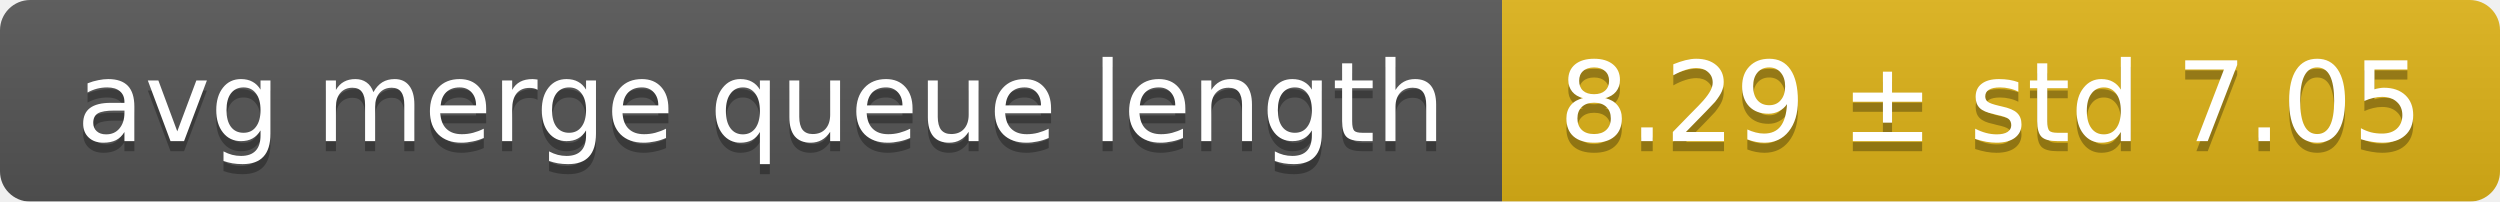
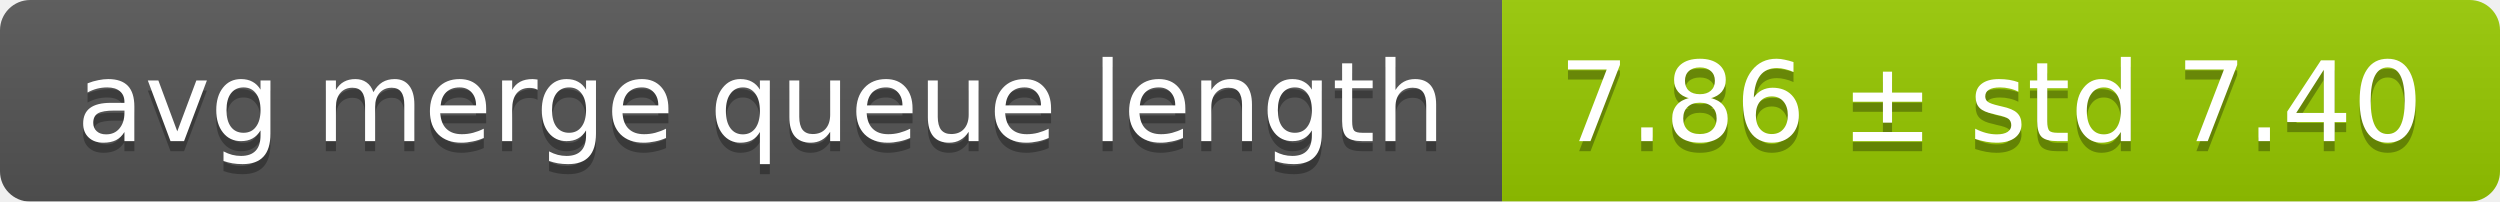
<svg xmlns="http://www.w3.org/2000/svg" width="248" height="20">
  <linearGradient id="smooth" x2="0" y2="100%">
    <stop offset="0" stop-color="#bbb" stop-opacity=".1" />
    <stop offset="1" stop-opacity=".1" />
  </linearGradient>
  <mask id="round">
    <rect width="248" height="20" rx="3" fill="#fff" />
  </mask>
  <g mask="url(#round)">
    <rect width="149" height="20" fill="#555" />
-     <rect x="149" width="99" height="20" fill="#dfb317" />
+     <rect x="149" width="99" height="20" fill="#97ca00" />
    <rect width="248" height="20" fill="url(#smooth)" />
  </g>
  <g fill="#fff" text-anchor="middle" font-family="DejaVu Sans,Verdana,Geneva,sans-serif" font-size="11">
    <text x="75.5" y="15" fill="#010101" fill-opacity=".3">avg merge queue length</text>
    <text x="75.5" y="14">avg merge queue length</text>
-     <text x="197.5" y="15" fill="#010101" fill-opacity=".3">8.29 ± std 7.05</text>
-     <text x="197.5" y="14">8.29 ± std 7.05</text>
+     <text x="197.5" y="15" fill="#010101" fill-opacity=".3">7.86 ± std 7.40</text>
+     <text x="197.5" y="14">7.86 ± std 7.40</text>
  </g>
</svg>
